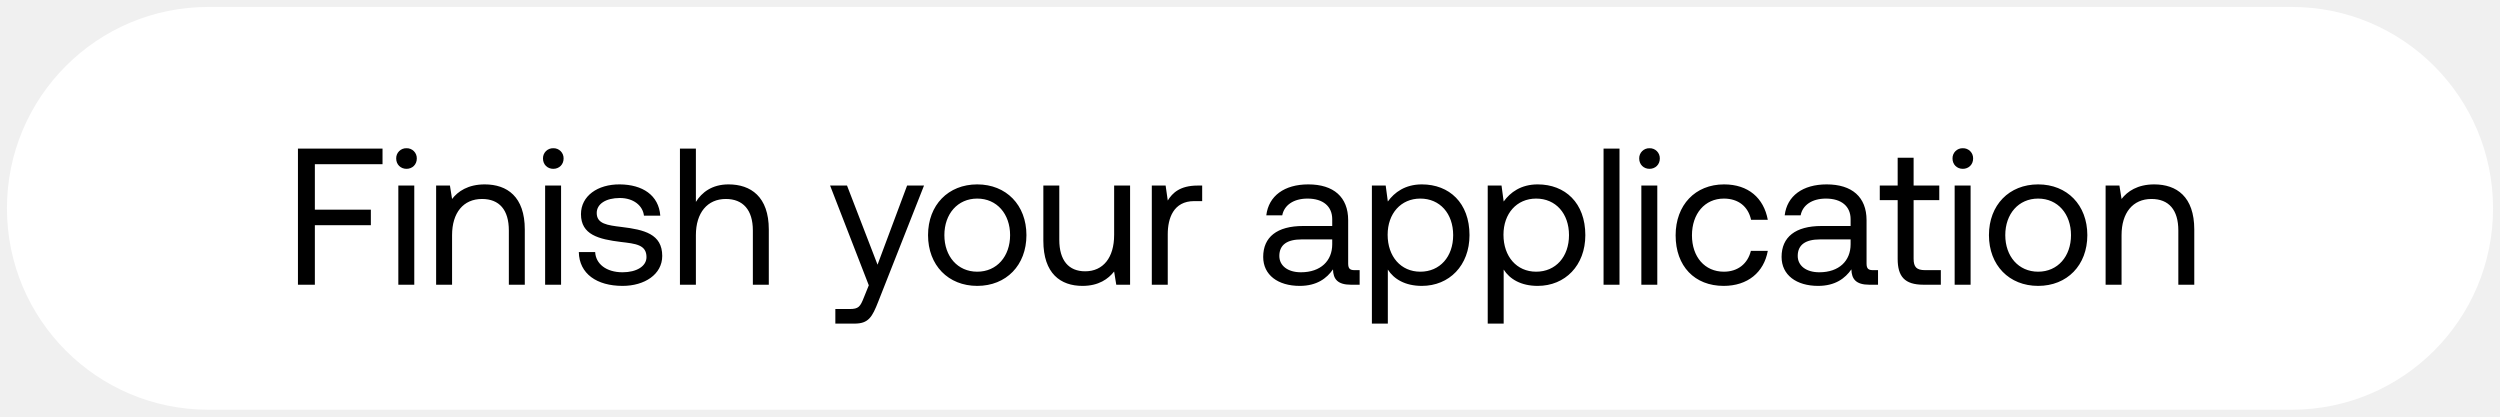
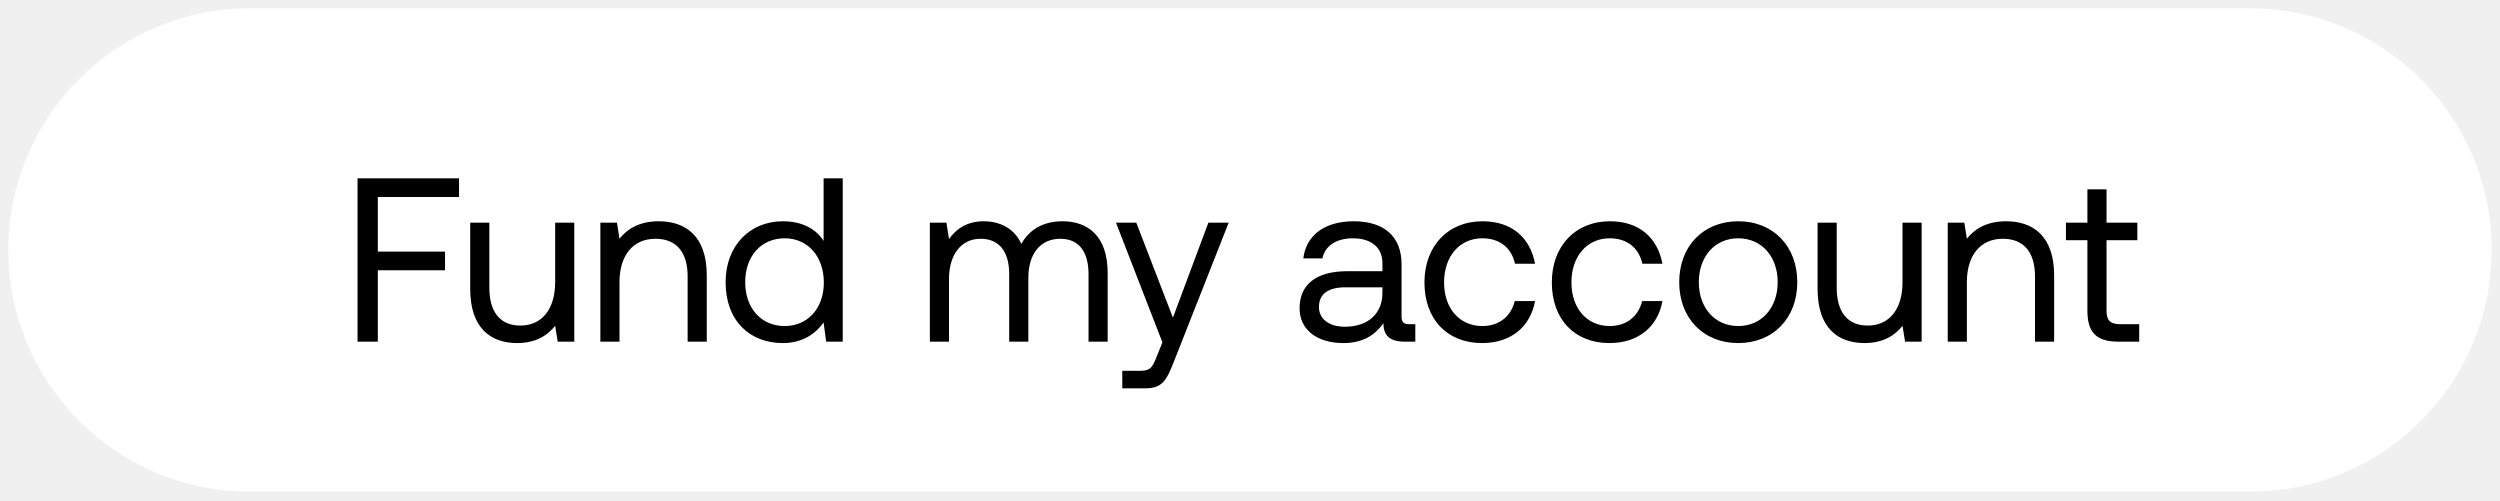
- <svg xmlns="http://www.w3.org/2000/svg" width="180" height="30" viewBox="0 0 180 30" fill="none">
-   <rect x=".5" y=".5" width="179" height="29" rx="14.5" fill="#fff" />
-   <path d="M21.452 20.5h1.218v-4.284h4.032v-1.12H22.67V11.82h4.872V10.7h-6.09v9.8zm7.816-8.344c.42 0 .742-.308.742-.742a.721.721 0 00-.742-.742.721.721 0 00-.742.742c0 .434.323.742.742.742zM28.68 20.5h1.148v-7.14H28.68v7.14zm6.221-7.224c-1.204 0-1.932.504-2.352 1.05l-.154-.966h-.994v7.14h1.148v-3.57c0-1.61.812-2.604 2.156-2.604 1.246 0 1.932.784 1.932 2.268V20.5h1.148v-3.976c0-2.366-1.274-3.248-2.884-3.248zm4.936-1.12c.42 0 .742-.308.742-.742a.721.721 0 00-.742-.742.721.721 0 00-.742.742c0 .434.322.742.742.742zm-.588 8.344h1.148v-7.14h-1.148v7.14zm2.426-2.352c.029 1.568 1.303 2.436 3.15 2.436 1.582 0 2.856-.826 2.856-2.156 0-1.582-1.301-1.89-2.925-2.086-1.037-.126-1.792-.224-1.792-1.008 0-.658.672-1.078 1.666-1.078.98 0 1.651.546 1.735 1.274h1.176c-.111-1.484-1.287-2.24-2.911-2.254-1.61-.014-2.8.84-2.8 2.142 0 1.484 1.273 1.806 2.87 2.002 1.063.126 1.847.196 1.847 1.092 0 .658-.713 1.092-1.721 1.092-1.19 0-1.932-.616-1.974-1.456h-1.176zm10.78-4.872c-1.203 0-1.931.588-2.351 1.26V10.7h-1.148v9.8h1.148v-3.57c0-1.61.826-2.604 2.156-2.604 1.232 0 1.946.784 1.946 2.268V20.5h1.148v-3.976c0-2.366-1.302-3.248-2.898-3.248zm10.098 7.266l-.35.868c-.266.672-.378.84-1.036.84h-1.022v1.05h1.372c1.008 0 1.274-.448 1.722-1.596l3.29-8.344h-1.218l-2.128 5.698-2.198-5.698h-1.218l2.786 7.182zm7.808.042c2.086 0 3.542-1.484 3.542-3.654s-1.456-3.654-3.542-3.654-3.542 1.484-3.542 3.654 1.456 3.654 3.542 3.654zm0-1.022c-1.414 0-2.366-1.106-2.366-2.632s.952-2.632 2.366-2.632c1.414 0 2.366 1.106 2.366 2.632s-.952 2.632-2.366 2.632zm9.856-2.632c0 1.61-.784 2.604-2.085 2.604-1.19 0-1.863-.784-1.863-2.268V13.36h-1.148v3.976c0 2.366 1.247 3.248 2.815 3.248 1.175 0 1.861-.504 2.281-1.036l.154.952h.995v-7.14h-1.148v3.57zm6.017-3.57c-1.273 0-1.82.532-2.155 1.078l-.154-1.078h-.995v7.14h1.148v-3.64c0-1.134.406-2.38 1.904-2.38h.575v-1.12h-.323zm11.296 6.09c-.322 0-.462-.098-.462-.476v-3.122c0-1.666-1.05-2.576-2.87-2.576-1.722 0-2.856.826-3.024 2.226h1.148c.14-.728.812-1.204 1.82-1.204 1.12 0 1.778.56 1.778 1.484v.49h-2.1c-1.876 0-2.87.798-2.87 2.226 0 1.302 1.064 2.086 2.632 2.086 1.232 0 1.946-.546 2.394-1.19.014.7.336 1.106 1.288 1.106h.63v-1.05h-.364zm-1.61-1.862c0 1.19-.826 2.016-2.254 2.016-.952 0-1.554-.476-1.554-1.176 0-.812.574-1.19 1.596-1.19h2.212v.35zm6.454-4.312c-1.204 0-1.974.574-2.45 1.232l-.154-1.148h-.994v9.94h1.148v-3.892c.434.686 1.246 1.176 2.45 1.176 1.974 0 3.43-1.47 3.43-3.654 0-2.324-1.456-3.654-3.43-3.654zm-.112 6.286c-1.4 0-2.352-1.092-2.352-2.66 0-1.526.952-2.604 2.352-2.604 1.414 0 2.366 1.078 2.366 2.632s-.952 2.632-2.366 2.632zm8.452-6.286c-1.204 0-1.974.574-2.45 1.232l-.154-1.148h-.994v9.94h1.148v-3.892c.434.686 1.246 1.176 2.45 1.176 1.974 0 3.43-1.47 3.43-3.654 0-2.324-1.456-3.654-3.43-3.654zm-.112 6.286c-1.4 0-2.352-1.092-2.352-2.66 0-1.526.952-2.604 2.352-2.604 1.414 0 2.366 1.078 2.366 2.632s-.952 2.632-2.366 2.632zm4.854.938h1.148v-9.8h-1.148v9.8zm3.309-8.344c.42 0 .742-.308.742-.742a.721.721 0 00-.742-.742.721.721 0 00-.742.742c0 .434.322.742.742.742zm-.588 8.344h1.148v-7.14h-1.148v7.14zm5.926.084c1.736 0 2.898-.98 3.178-2.52h-1.218c-.224.91-.924 1.498-1.946 1.498-1.372 0-2.296-1.064-2.296-2.618 0-1.554.924-2.646 2.296-2.646 1.05 0 1.75.574 1.96 1.526h1.204c-.294-1.568-1.4-2.548-3.15-2.548-2.072 0-3.486 1.484-3.486 3.668 0 2.226 1.372 3.64 3.458 3.64zm10.751-1.134c-.322 0-.462-.098-.462-.476v-3.122c0-1.666-1.05-2.576-2.87-2.576-1.722 0-2.856.826-3.024 2.226h1.148c.14-.728.812-1.204 1.82-1.204 1.12 0 1.778.56 1.778 1.484v.49h-2.1c-1.876 0-2.87.798-2.87 2.226 0 1.302 1.064 2.086 2.632 2.086 1.232 0 1.946-.546 2.394-1.19.014.7.336 1.106 1.288 1.106h.63v-1.05h-.364zm-1.61-1.862c0 1.19-.826 2.016-2.254 2.016-.952 0-1.554-.476-1.554-1.176 0-.812.574-1.19 1.596-1.19h2.212v.35zm3.388 1.05c0 1.26.49 1.862 1.862 1.862h1.246v-1.05h-1.134c-.616 0-.826-.224-.826-.826V14.41h1.848v-1.05h-1.848v-2.002h-1.148v2.002h-1.288v1.05h1.288v4.228zm4.691-6.482c.42 0 .742-.308.742-.742a.721.721 0 00-.742-.742.721.721 0 00-.742.742c0 .434.322.742.742.742zm-.588 8.344h1.148v-7.14h-1.148v7.14zm6.011.084c2.086 0 3.542-1.484 3.542-3.654s-1.456-3.654-3.542-3.654-3.542 1.484-3.542 3.654 1.456 3.654 3.542 3.654zm0-1.022c-1.414 0-2.366-1.106-2.366-2.632s.952-2.632 2.366-2.632c1.414 0 2.366 1.106 2.366 2.632s-.952 2.632-2.366 2.632zm8.358-6.286c-1.204 0-1.932.504-2.352 1.05l-.154-.966h-.994v7.14h1.148v-3.57c0-1.61.812-2.604 2.156-2.604 1.246 0 1.932.784 1.932 2.268V20.5h1.148v-3.976c0-2.366-1.274-3.248-2.884-3.248z" fill="#000" />
+ <svg xmlns="http://www.w3.org/2000/svg" width="150" height="30" viewBox="0 0 150 30" fill="none">
+   <rect x=".5" y=".5" width="149" height="29" rx="14.5" fill="#fff" />
+   <path d="M21.452 20.5h1.218v-4.284h4.032v-1.12H22.67V11.82h4.872V10.7h-6.09v9.8zm11.857-3.57c0 1.61-.784 2.604-2.086 2.604-1.19 0-1.862-.784-1.862-2.268V13.36h-1.148v3.976c0 2.366 1.246 3.248 2.814 3.248 1.176 0 1.862-.504 2.282-1.036l.154.952h.994v-7.14H33.31v3.57zm6.213-3.654c-1.204 0-1.932.504-2.352 1.05l-.154-.966h-.994v7.14h1.148v-3.57c0-1.61.812-2.604 2.156-2.604 1.246 0 1.932.784 1.932 2.268V20.5h1.148v-3.976c0-2.366-1.274-3.248-2.884-3.248zm9.894 1.176c-.434-.686-1.246-1.176-2.45-1.176-1.974 0-3.43 1.47-3.43 3.654 0 2.324 1.456 3.654 3.43 3.654 1.204 0 1.974-.574 2.45-1.232l.154 1.148h.994v-9.8h-1.148v3.752zm-2.338 5.11c-1.414 0-2.366-1.078-2.366-2.632s.952-2.632 2.366-2.632c1.4 0 2.352 1.092 2.352 2.66 0 1.526-.952 2.604-2.352 2.604zm16.68-6.286c-1.274 0-2.044.588-2.478 1.358-.406-.91-1.26-1.358-2.254-1.358-1.106 0-1.708.546-2.086 1.064l-.154-.98h-.994v7.14h1.148v-3.766c0-1.428.714-2.408 1.89-2.408 1.092 0 1.722.728 1.722 2.128V20.5H61.7v-3.822c0-1.456.728-2.352 1.918-2.352 1.078 0 1.694.728 1.694 2.128V20.5h1.148v-4.116c0-2.254-1.218-3.108-2.702-3.108zm5.987 7.266l-.35.868c-.266.672-.378.84-1.036.84h-1.022v1.05h1.372c1.008 0 1.274-.448 1.722-1.596l3.29-8.344h-1.218l-2.128 5.698-2.198-5.698h-1.218l2.786 7.182zm14.81-1.092c-.322 0-.462-.098-.462-.476v-3.122c0-1.666-1.05-2.576-2.87-2.576-1.722 0-2.856.826-3.024 2.226h1.148c.14-.728.812-1.204 1.82-1.204 1.12 0 1.778.56 1.778 1.484v.49h-2.1c-1.876 0-2.87.798-2.87 2.226 0 1.302 1.064 2.086 2.632 2.086 1.232 0 1.946-.546 2.394-1.19.014.7.336 1.106 1.288 1.106h.63v-1.05h-.364zm-1.61-1.862c0 1.19-.826 2.016-2.254 2.016-.952 0-1.554-.476-1.554-1.176 0-.812.574-1.19 1.596-1.19h2.212v.35zm5.98 2.996c1.737 0 2.898-.98 3.178-2.52h-1.218c-.224.91-.924 1.498-1.946 1.498-1.371 0-2.295-1.064-2.295-2.618 0-1.554.923-2.646 2.295-2.646 1.05 0 1.75.574 1.96 1.526h1.204c-.293-1.568-1.4-2.548-3.15-2.548-2.072 0-3.486 1.484-3.486 3.668 0 2.226 1.373 3.64 3.459 3.64zm7.643 0c1.736 0 2.898-.98 3.178-2.52h-1.218c-.224.91-.924 1.498-1.946 1.498-1.372 0-2.296-1.064-2.296-2.618 0-1.554.924-2.646 2.296-2.646 1.05 0 1.75.574 1.96 1.526h1.204c-.294-1.568-1.4-2.548-3.15-2.548-2.072 0-3.486 1.484-3.486 3.668 0 2.226 1.372 3.64 3.458 3.64zm7.727 0c2.086 0 3.542-1.484 3.542-3.654s-1.456-3.654-3.542-3.654-3.542 1.484-3.542 3.654 1.456 3.654 3.542 3.654zm0-1.022c-1.414 0-2.366-1.106-2.366-2.632s.952-2.632 2.366-2.632c1.414 0 2.366 1.106 2.366 2.632s-.952 2.632-2.366 2.632zm9.856-2.632c0 1.61-.784 2.604-2.086 2.604-1.19 0-1.862-.784-1.862-2.268V13.36h-1.148v3.976c0 2.366 1.246 3.248 2.814 3.248 1.176 0 1.862-.504 2.282-1.036l.154.952h.994v-7.14h-1.148v3.57zm6.213-3.654c-1.204 0-1.932.504-2.352 1.05l-.154-.966h-.994v7.14h1.148v-3.57c0-1.61.812-2.604 2.156-2.604 1.246 0 1.932.784 1.932 2.268V20.5h1.148v-3.976c0-2.366-1.274-3.248-2.884-3.248zm4.88 5.362c0 1.26.49 1.862 1.862 1.862h1.246v-1.05h-1.134c-.616 0-.826-.224-.826-.826V14.41h1.848v-1.05h-1.848v-2.002h-1.148v2.002h-1.288v1.05h1.288v4.228z" fill="#000" />
</svg>
